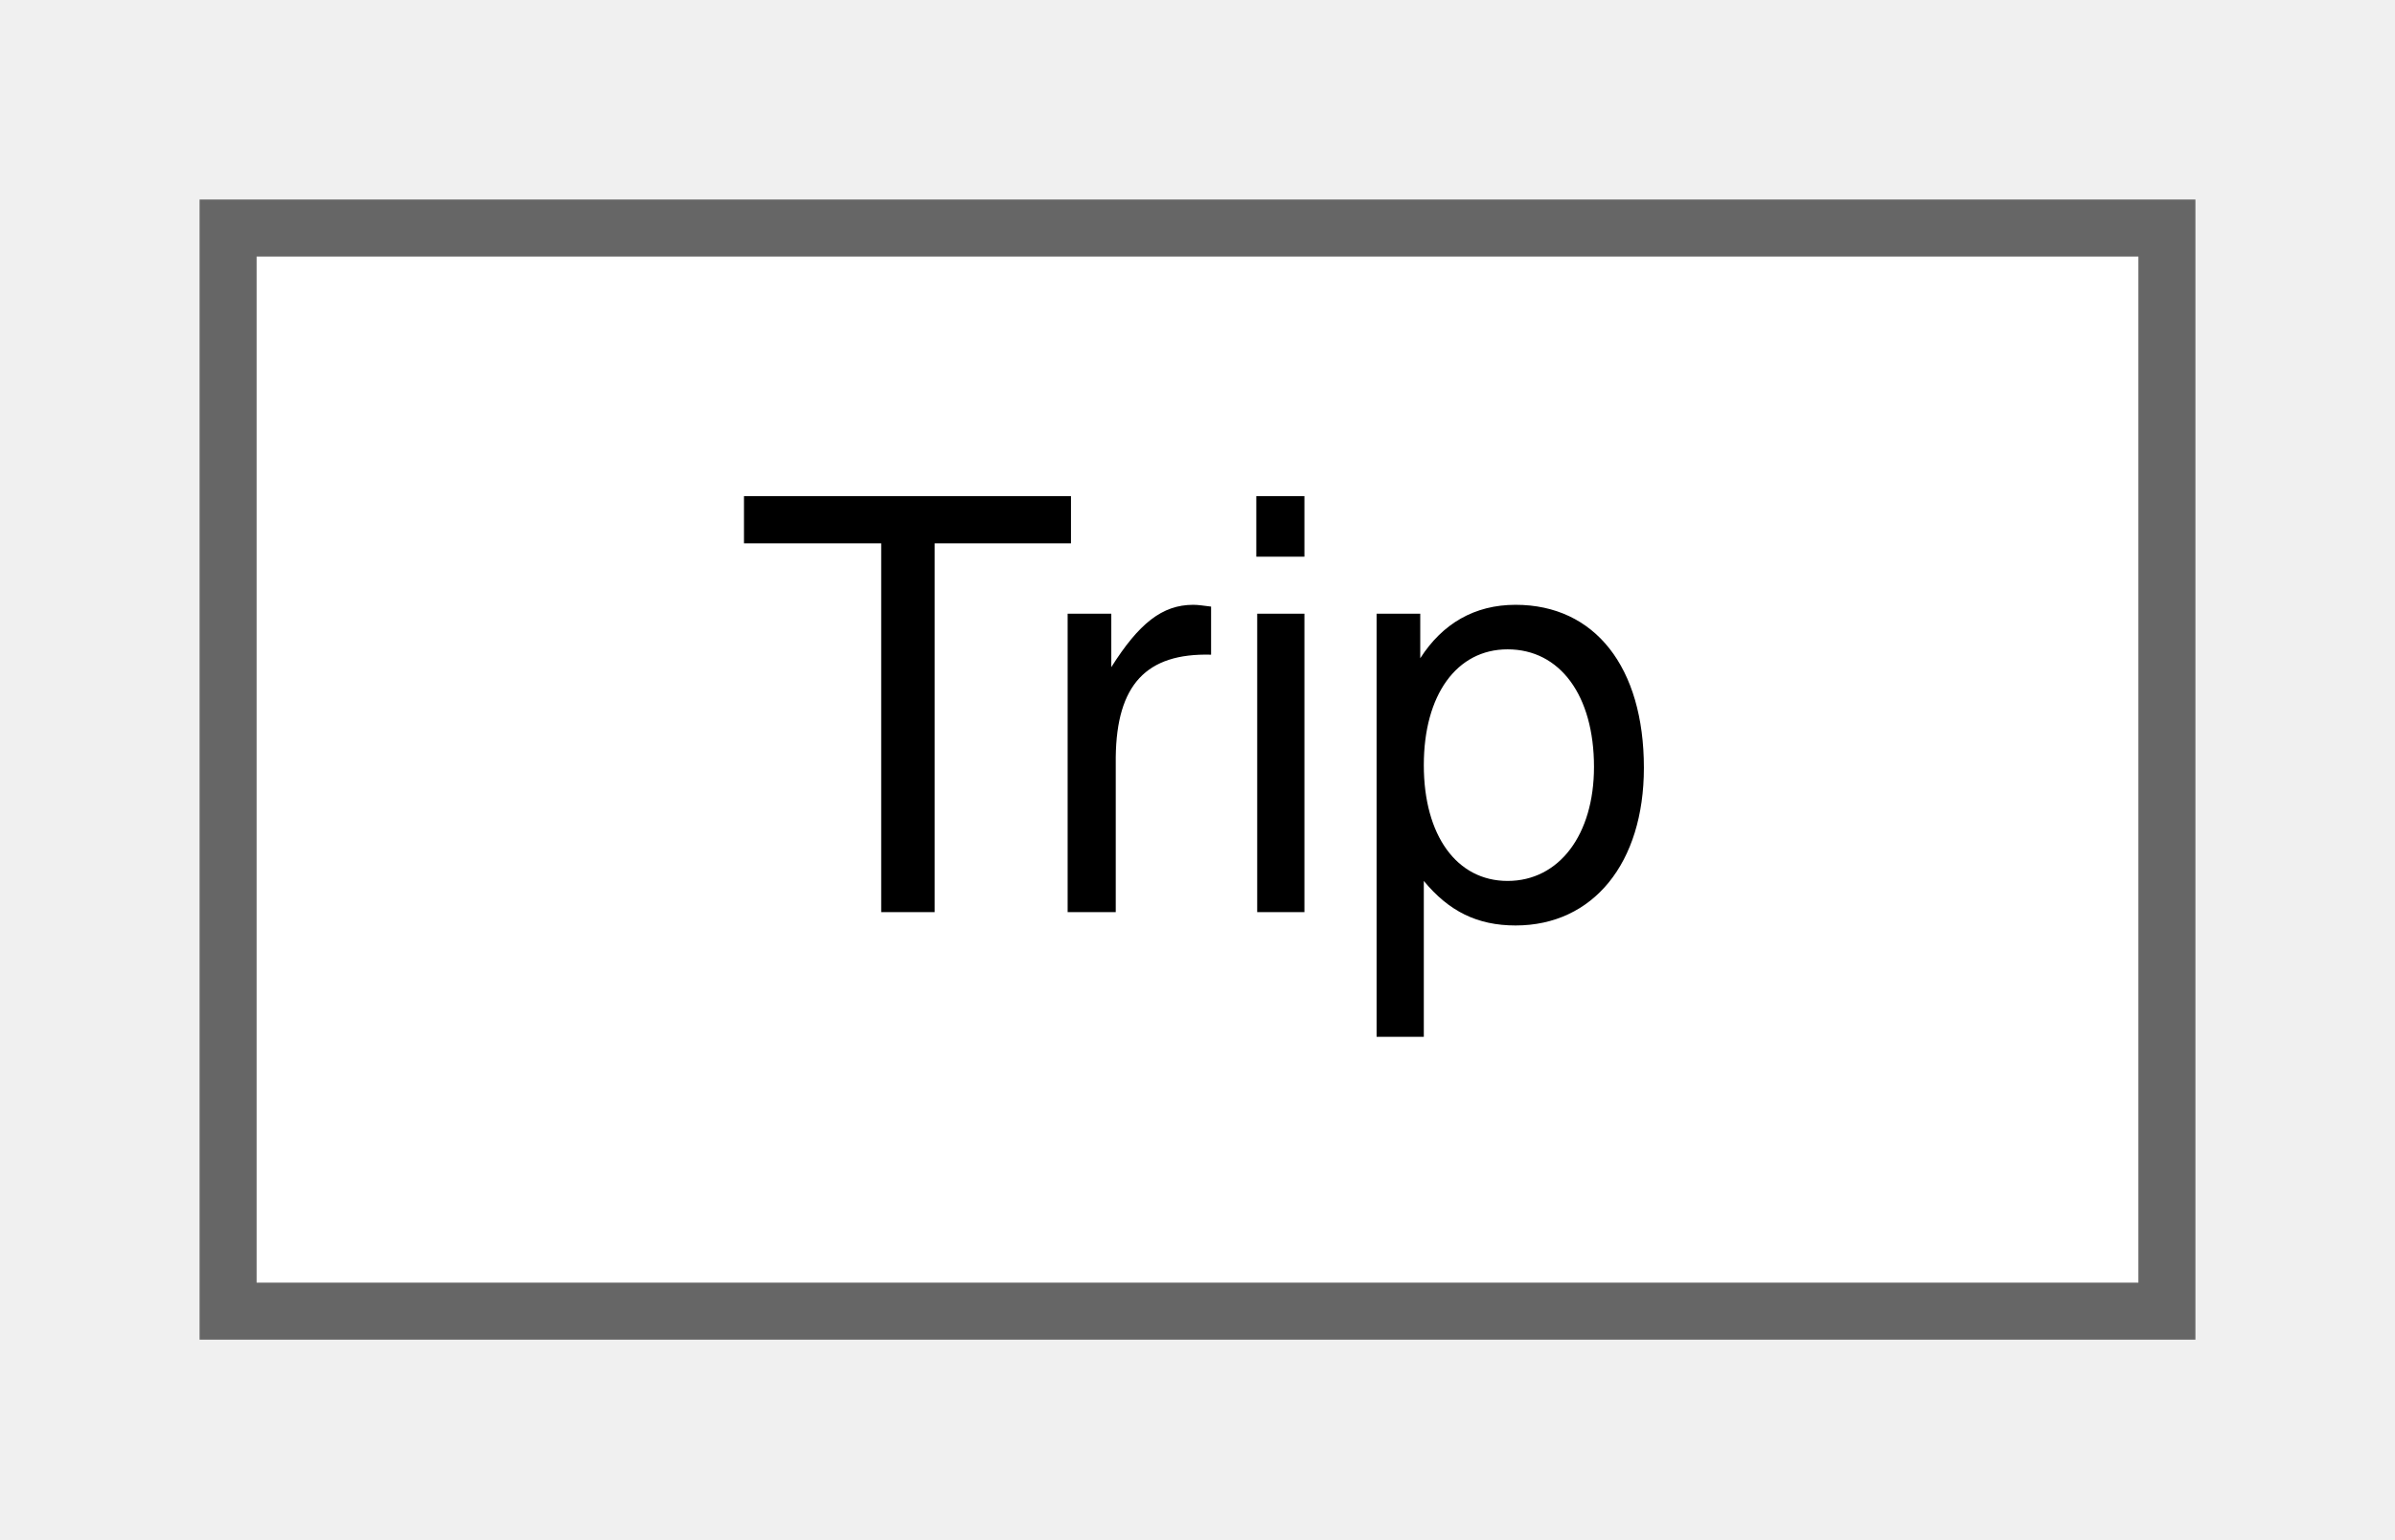
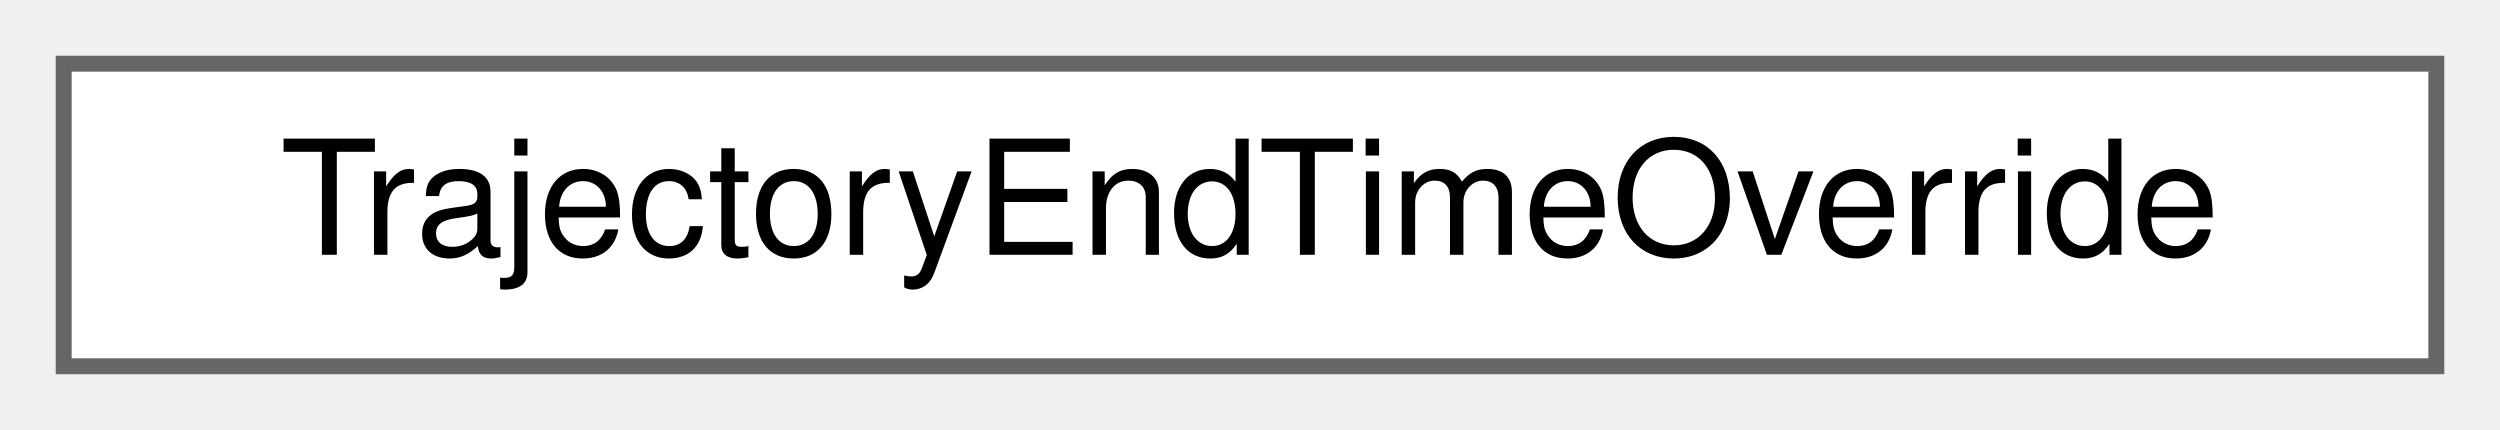
- <svg xmlns="http://www.w3.org/2000/svg" xmlns:xlink="http://www.w3.org/1999/xlink" width="42pt" height="27pt" viewBox="0.00 0.00 42.00 27.00">
+ <svg xmlns="http://www.w3.org/2000/svg" xmlns:xlink="http://www.w3.org/1999/xlink" width="157pt" height="27pt" viewBox="0.00 0.00 157.00 27.00">
  <g id="graph0" class="graph" transform="scale(1 1) rotate(0) translate(4 23)">
    <g id="Node000000" class="node">
      <g id="a_Node000000">
-         <a xlink:href="class_trip.html" target="_top" xlink:title=" ">
-           <polygon fill="white" stroke="#666666" points="34,-19 0,-19 0,0 34,0 34,-19" />
-           <text text-anchor="middle" x="17" y="-7" font-family="Helvetica,sans-Serif" font-size="10.00">Trip</text>
+         <a xlink:href="class_trajectory_end_time_override.html" target="_top" xlink:title=" ">
+           <polygon fill="white" stroke="#666666" points="149,-19 0,-19 0,0 149,0 149,-19" />
+           <text text-anchor="middle" x="74.5" y="-7" font-family="Helvetica,sans-Serif" font-size="10.00">TrajectoryEndTimeOverride</text>
        </a>
      </g>
    </g>
  </g>
</svg>
